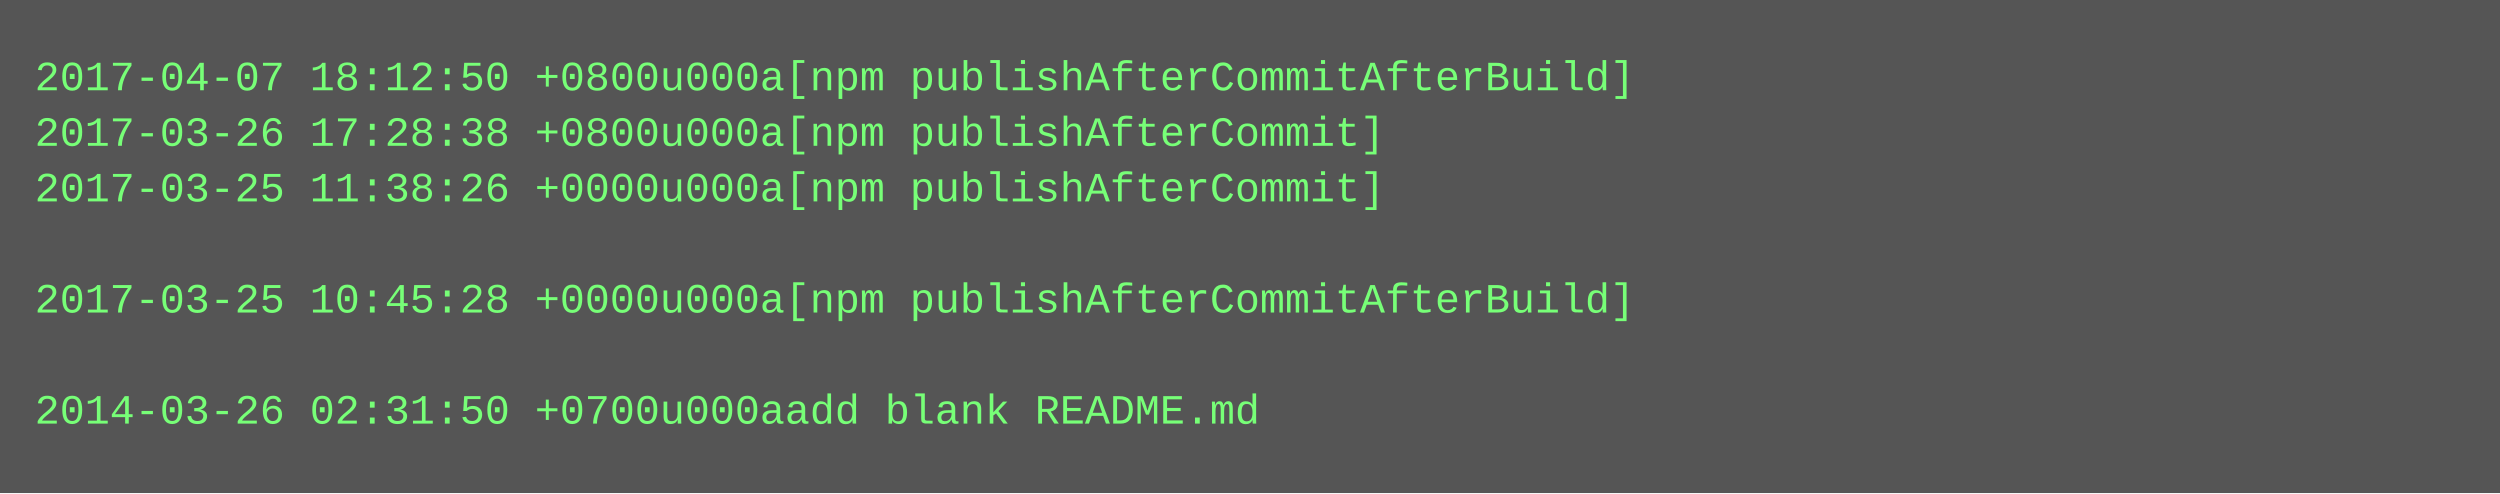
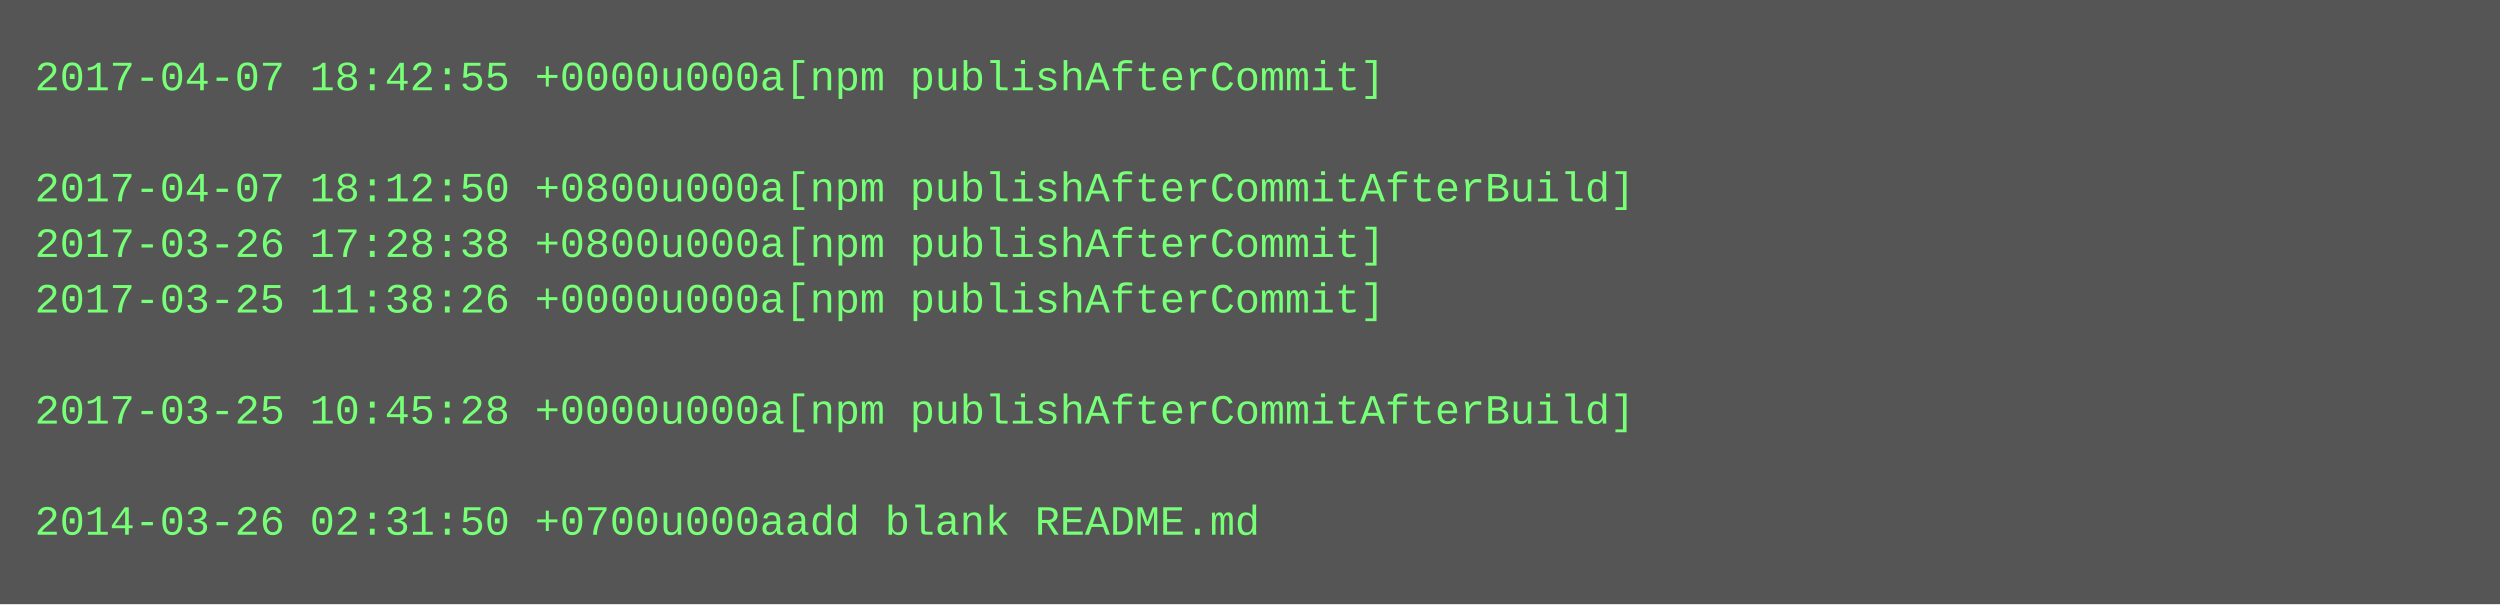
- <svg xmlns="http://www.w3.org/2000/svg" height="142" width="720">
-   <rect height="142" fill="#555" width="720" />
+ <svg xmlns="http://www.w3.org/2000/svg" height="174" width="720">
+   <rect height="174" fill="#555" width="720" />
  <text fill="#7f7" font-family="Courier New" font-size="12" xml:space="preserve">
-     <tspan x="10" y="26">2017-04-07 18:12:50 +0800u000a[npm publishAfterCommitAfterBuild]</tspan>
-     <tspan x="10" y="42">2017-03-26 17:28:38 +0800u000a[npm publishAfterCommit]</tspan>
-     <tspan x="10" y="58">2017-03-25 11:38:26 +0000u000a[npm publishAfterCommit]</tspan>
-     <tspan x="10" y="74" />
-     <tspan x="10" y="90">2017-03-25 10:45:28 +0000u000a[npm publishAfterCommitAfterBuild]</tspan>
+     <tspan x="10" y="26">2017-04-07 18:42:55 +0000u000a[npm publishAfterCommit]</tspan>
+     <tspan x="10" y="42" />
+     <tspan x="10" y="58">2017-04-07 18:12:50 +0800u000a[npm publishAfterCommitAfterBuild]</tspan>
+     <tspan x="10" y="74">2017-03-26 17:28:38 +0800u000a[npm publishAfterCommit]</tspan>
+     <tspan x="10" y="90">2017-03-25 11:38:26 +0000u000a[npm publishAfterCommit]</tspan>
    <tspan x="10" y="106" />
-     <tspan x="10" y="122">2014-03-26 02:31:50 +0700u000aadd blank README.md</tspan>
+     <tspan x="10" y="122">2017-03-25 10:45:28 +0000u000a[npm publishAfterCommitAfterBuild]</tspan>
+     <tspan x="10" y="138" />
+     <tspan x="10" y="154">2014-03-26 02:31:50 +0700u000aadd blank README.md</tspan>
  </text>
</svg>
